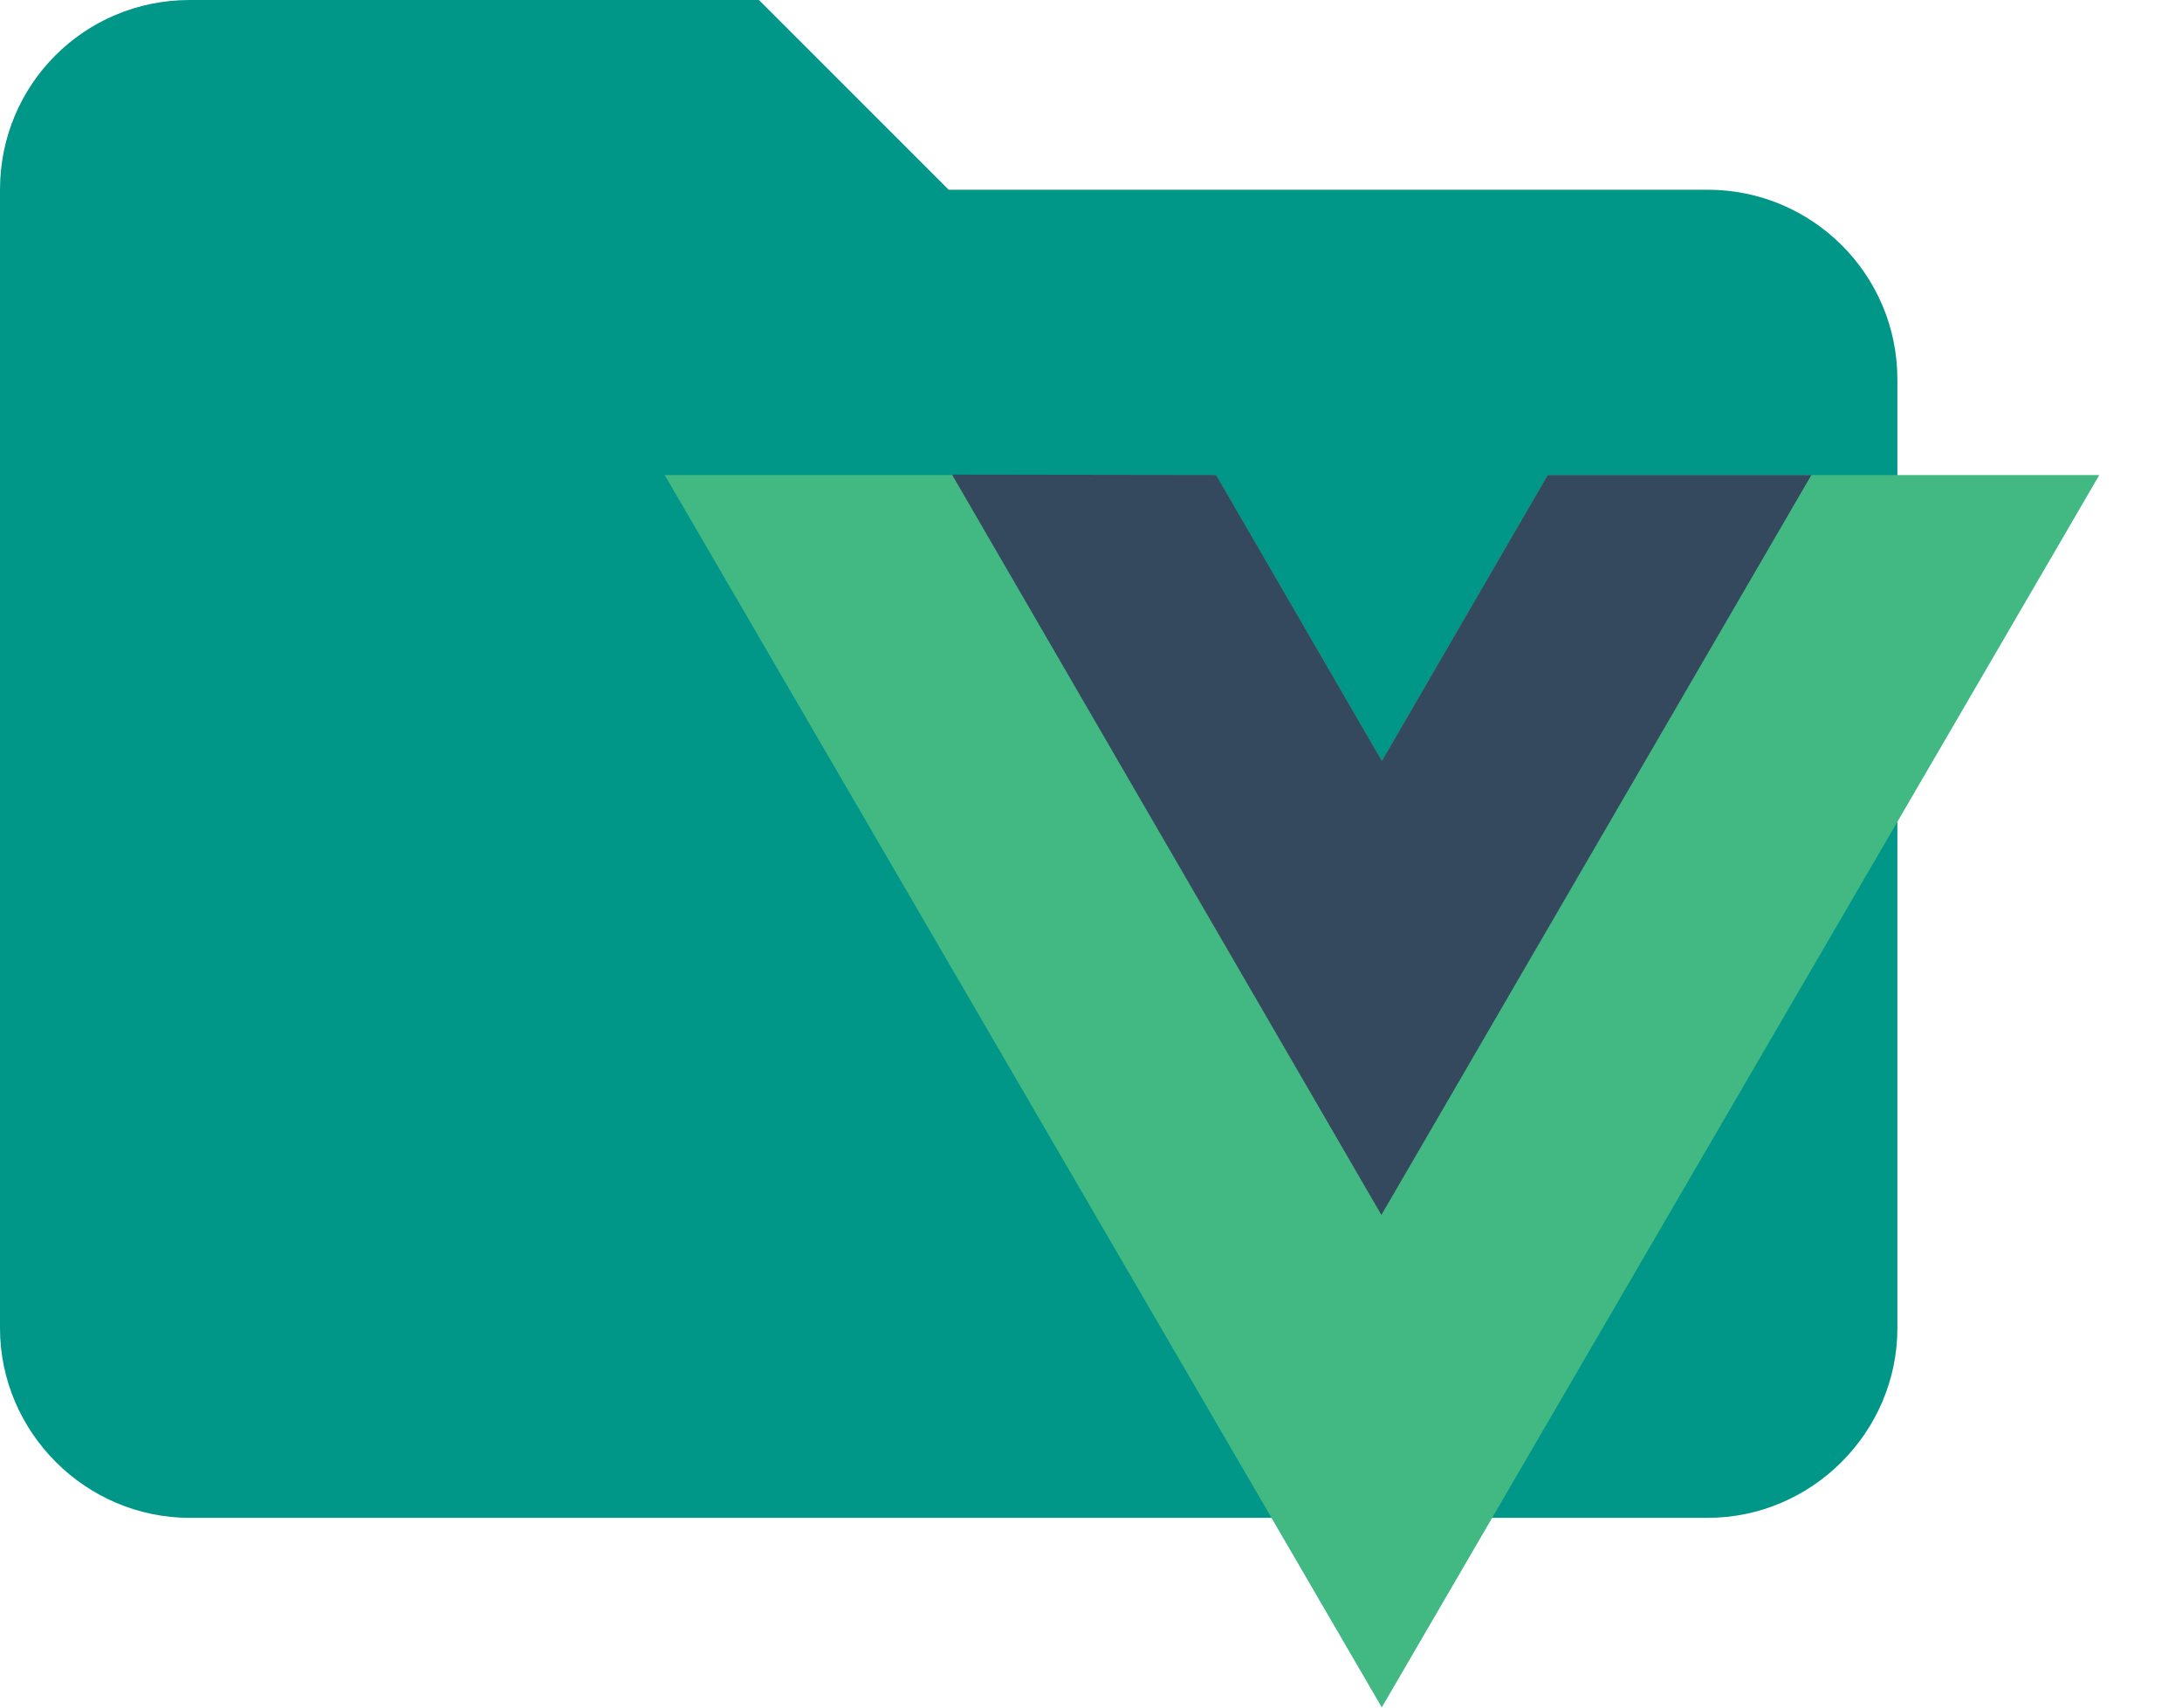
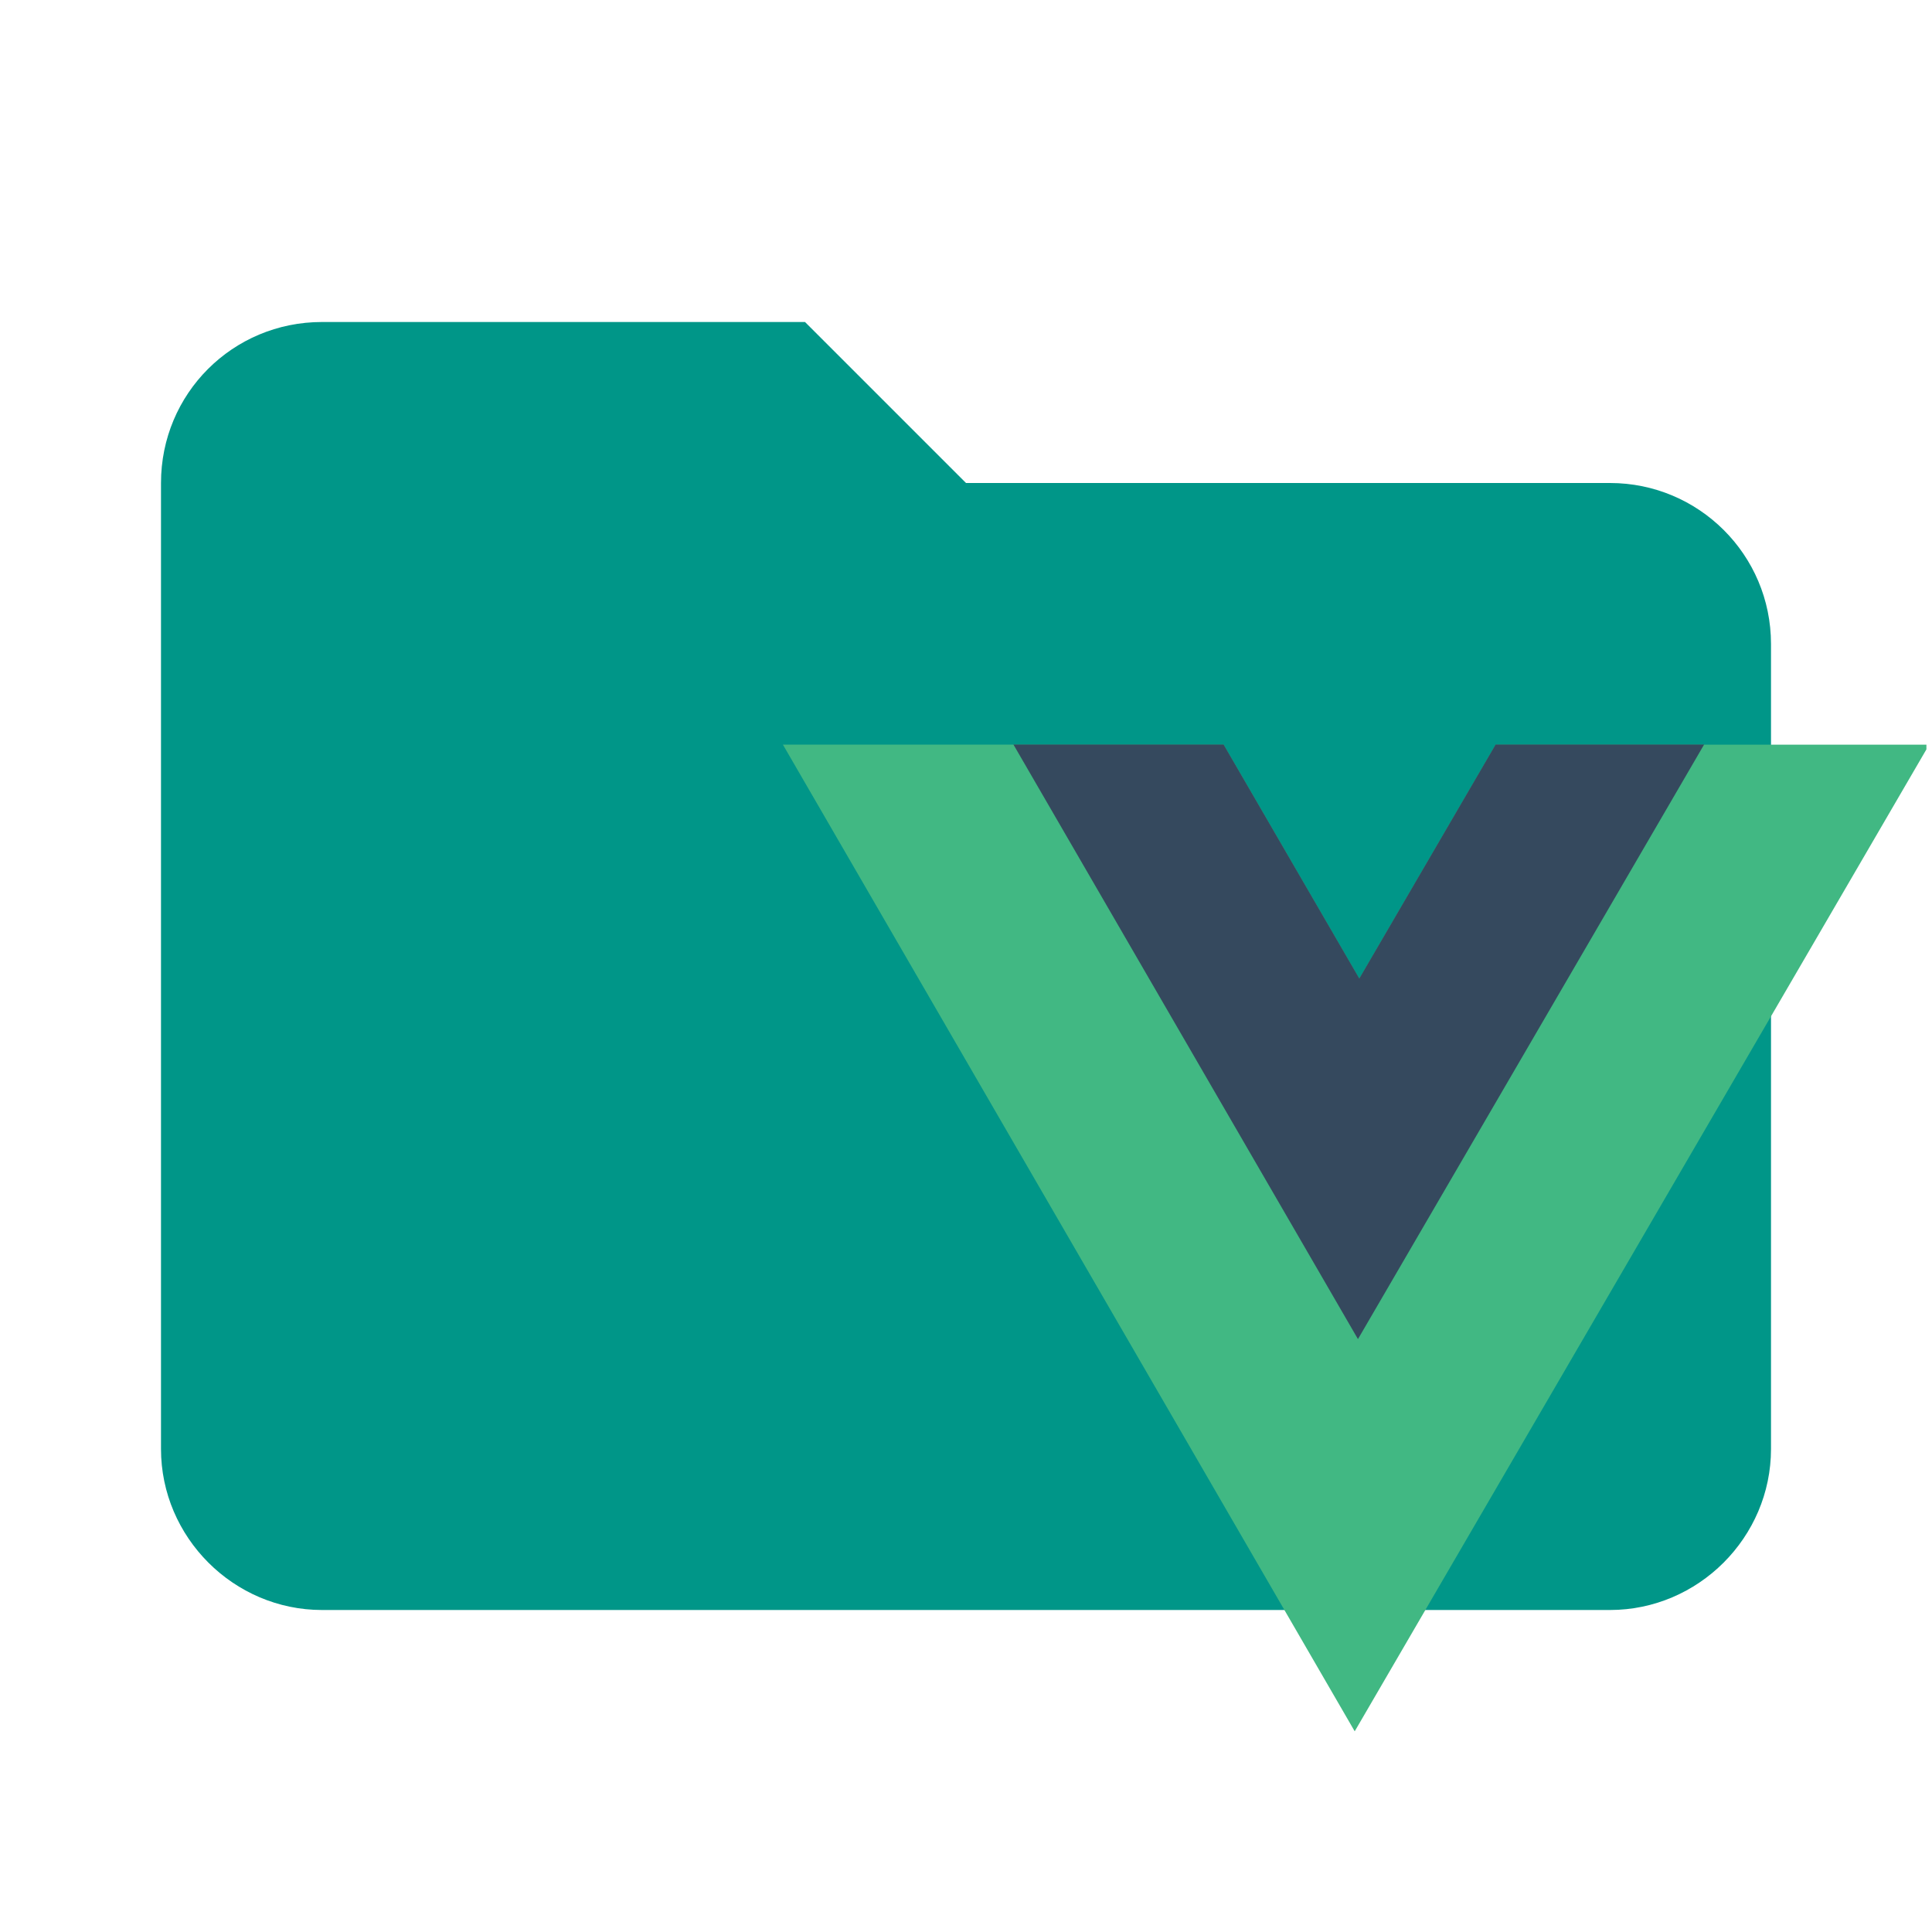
- <svg xmlns="http://www.w3.org/2000/svg" width="23" height="18" viewBox="0 0 23 18">
-   <g id="Page-1" fill="none" fill-rule="evenodd">
-     <g id="folder-vue">
-       <path id="path3338" fill="#009688" fill-rule="nonzero" d="M8,0 L2,0 C0.89,0 0,0.89 0,2 L0,14 C0,15.097 0.903,16 2,16 L18,16 C19.097,16 20,15.097 20,14 L20,4 C20,2.89 19.1,2 18,2 L10,2 L8,0 Z" />
-       <g id="vue-logo" transform="translate(7 5)">
-         <polygon id="Path-2" fill="#42B883" points=".006 .007 5.819 .007 7.566 3.021 9.314 .008 15.128 .008 7.565 12.998" />
-         <polygon id="Path-2" fill="#35495E" points="3.035 .003 5.819 .007 7.566 3.021 9.314 .008 12.093 .008 7.561 7.807" />
-       </g>
-     </g>
+ <svg xmlns="http://www.w3.org/2000/svg" clip-rule="evenodd" fill-rule="evenodd" stroke-linejoin="round" stroke-miterlimit="1.414" version="1.1" viewBox="0 0 24 24" xml:space="preserve">
+   <path d="m10 4h-6c-1.11 0-2 0.89-2 2v12c0 1.097 0.903 2 2 2h16c1.097 0 2-0.903 2-2v-10c0-1.11-0.9-2-2-2h-8l-2-2z" fill="#009688" fill-rule="nonzero" />
+   <g transform="matrix(.69572 0 0 .69572 8.4585 6.3619)">
+     <path d="m1.821 4.151 10.21 17.618 10.208-17.533v-0.084h-7.692l-2.434 4.178-2.422-4.178z" fill="#41b883" />
+     <path d="m5.937 4.149 6.152 10.617 6.181-10.617h-3.723l-2.434 4.178-2.423-4.178z" fill="#35495e" />
  </g>
</svg>
